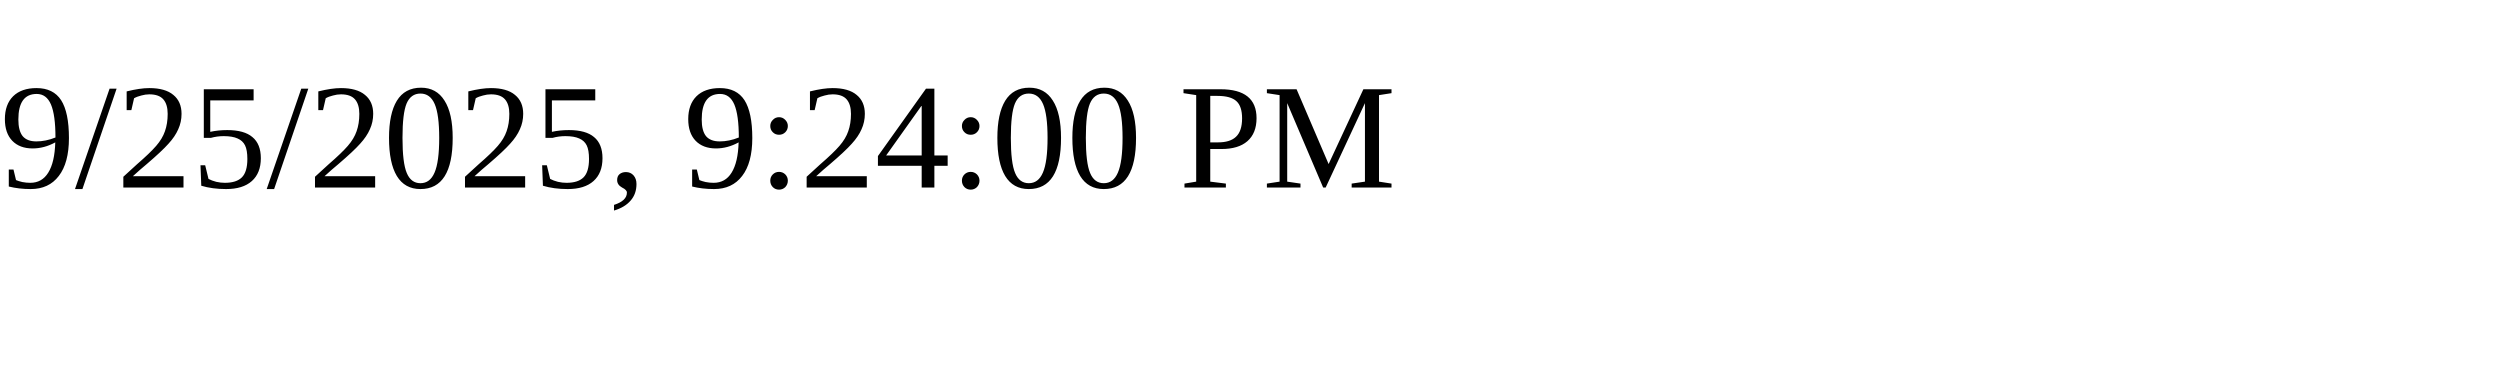
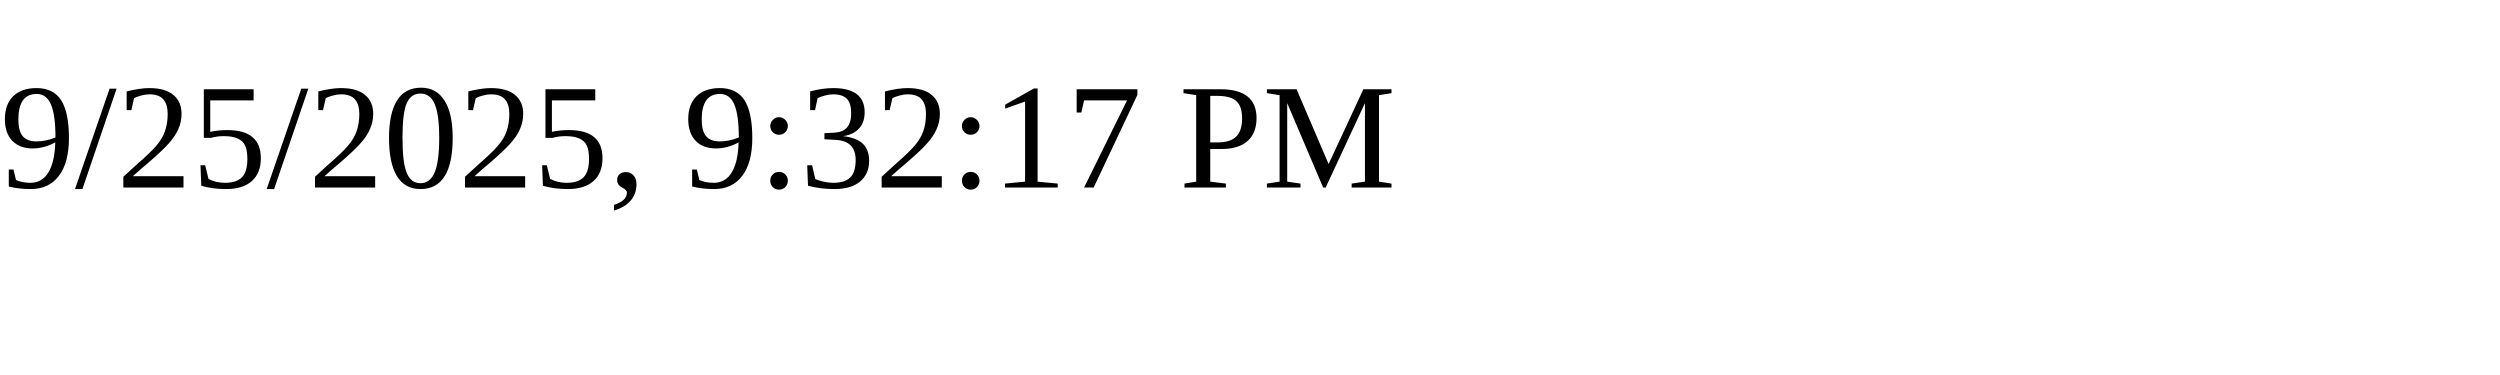
<svg xmlns="http://www.w3.org/2000/svg" height="30" width="200">
-   <text x="0" y="15">9/25/2025, 9:24:00 PM</text>
+   <text x="0" y="15">9/25/2025, 9:32:17 PM</text>
</svg>
